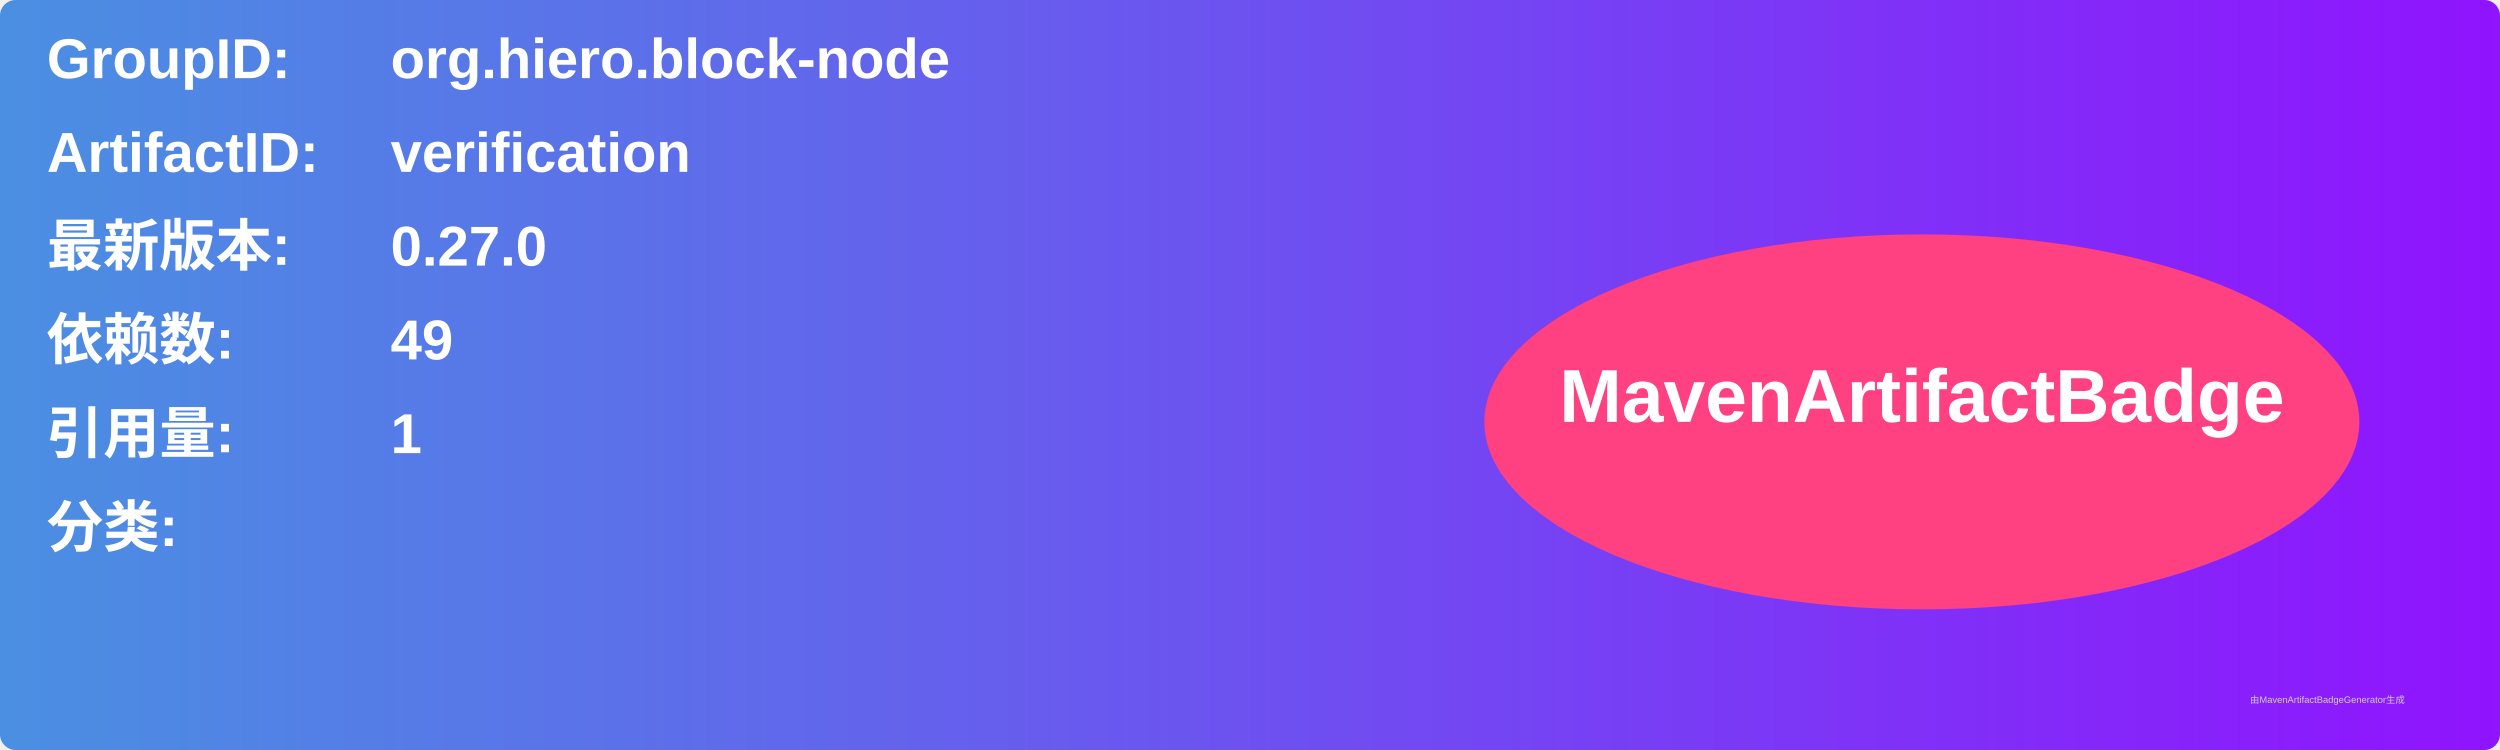
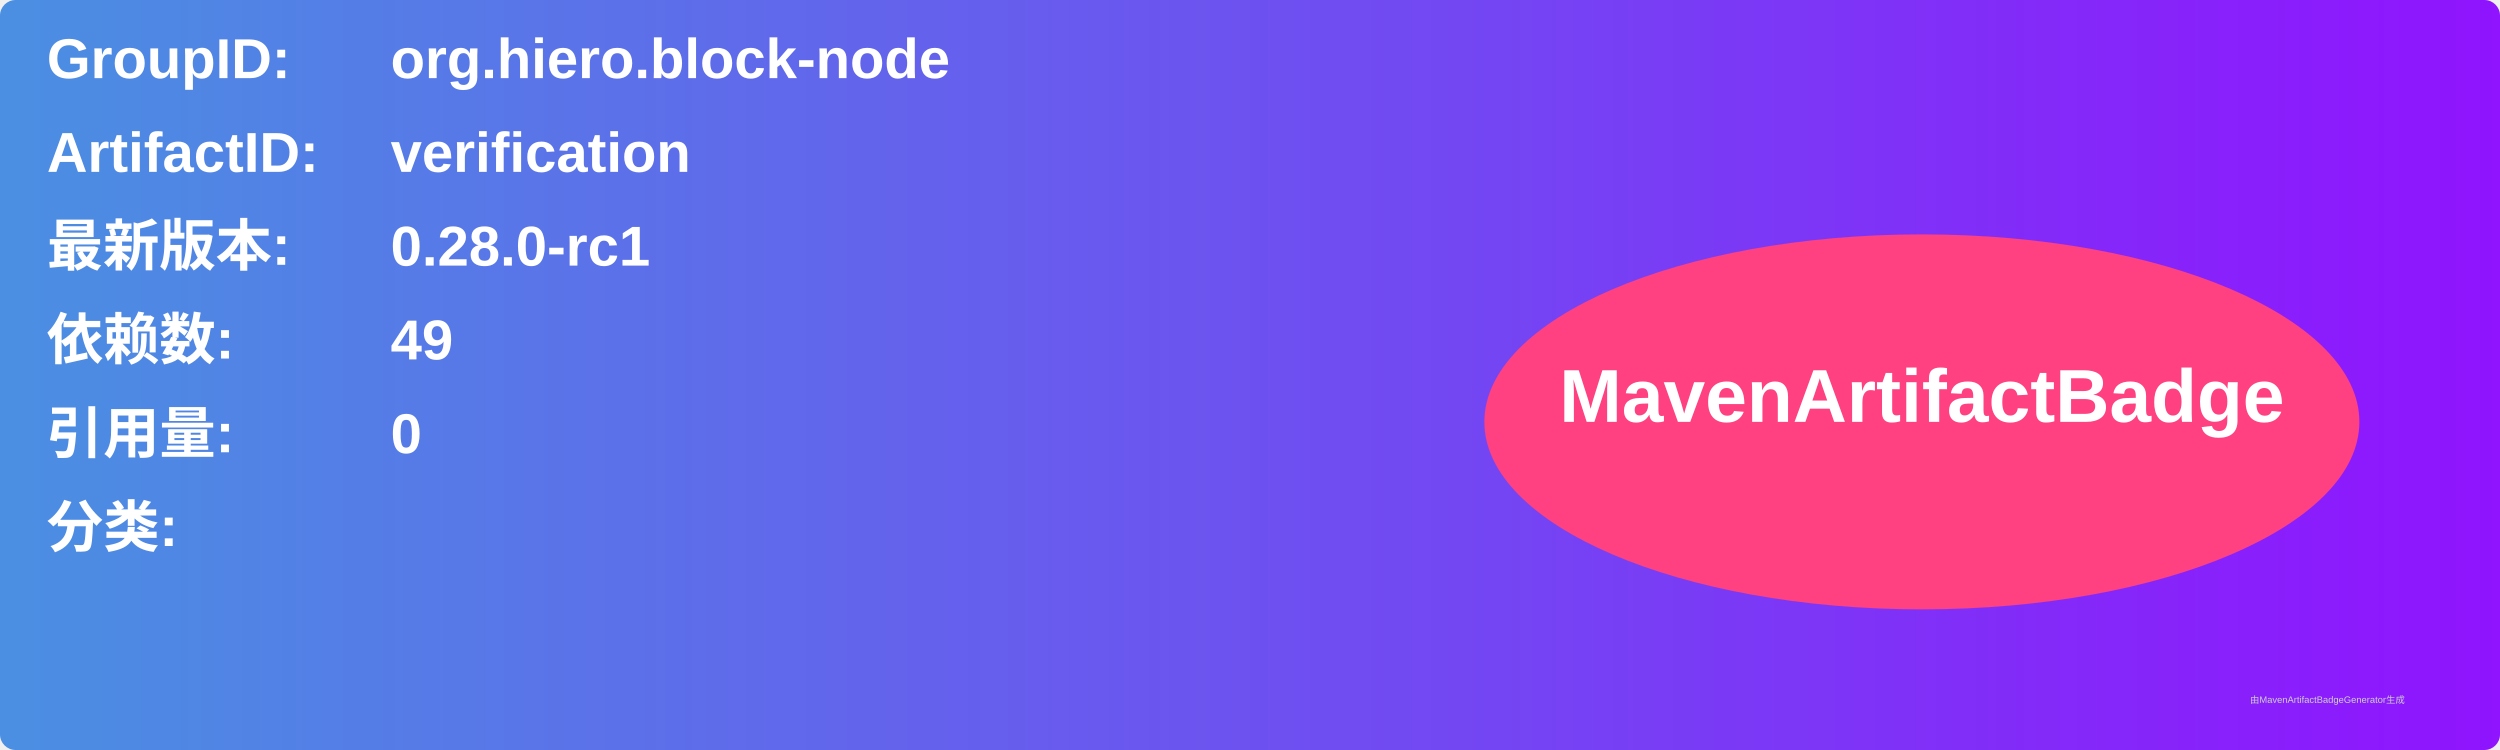
<svg xmlns="http://www.w3.org/2000/svg" width="800" height="240" viewBox="0 0 800 240">
  <linearGradient id="grad" x1="0%" y1="0%" x2="100%" y2="0%">
    <stop offset="0%" stop-color="#4a90e2" />
    <stop offset="100%" stop-color="#9013fe" />
  </linearGradient>
  <rect width="100%" height="100%" rx="5" ry="5" fill="url(#grad)" />
  <g transform="translate(15, 15)">
    <text x="0" y="10" font-family="Arial" font-size="18" fill="white" font-weight="bold" width="260">GroupID:</text>
    <text x="110" y="10" font-family="Arial" font-size="18" fill="white" font-weight="bold" width="460">org.hiero.block-node</text>
    <text x="0" y="40" font-family="Arial" font-size="18" fill="white" font-weight="bold" width="260">ArtifactID:</text>
    <text x="110" y="40" font-family="Arial" font-size="18" fill="white" font-weight="bold" width="460">verification</text>
    <text x="0" y="70" font-family="Arial" font-size="18" fill="white" font-weight="bold">最新版本:</text>
    <text x="110" y="70" font-family="Arial" font-size="18" fill="white" font-weight="bold">
-       <tspan font-weight="bold">0.27.0</tspan>
+       <tspan font-weight="bold">0.28.0-rc1</tspan>
    </text>
    <text x="0" y="100" font-family="Arial" font-size="18" fill="white" font-weight="bold">依赖数: </text>
    <text x="110" y="100" font-family="Arial" font-size="18" fill="white">
      <tspan font-weight="bold">49</tspan>
    </text>
    <text x="0" y="130" font-family="Arial" font-size="18" fill="white" font-weight="bold">引用量: </text>
    <text x="110" y="130" font-family="Arial" font-size="18" fill="white">
-       <tspan font-weight="bold">1</tspan>
+       <tspan font-weight="bold">0</tspan>
    </text>
    <text x="0" y="160" font-family="Arial" font-size="18" fill="white" font-weight="bold">分类:</text>
    <text x="10" y="190" font-family="Arial" font-size="10" fill="white">
      <tspan font-weight="bold" />
    </text>
    <ellipse cx="600" cy="120" rx="140" ry="60" fill="#ff4081" />
    <text x="600" y="120" text-anchor="middle" font-family="Arial" font-size="24" fill="white" font-weight="bold">MavenArtifactBadge</text>
  </g>
  <text x="720" y="225" font-family="Arial" font-size="3" fill="#d0d0d0">由MavenArtifactBadgeGenerator生成</text>
</svg>
